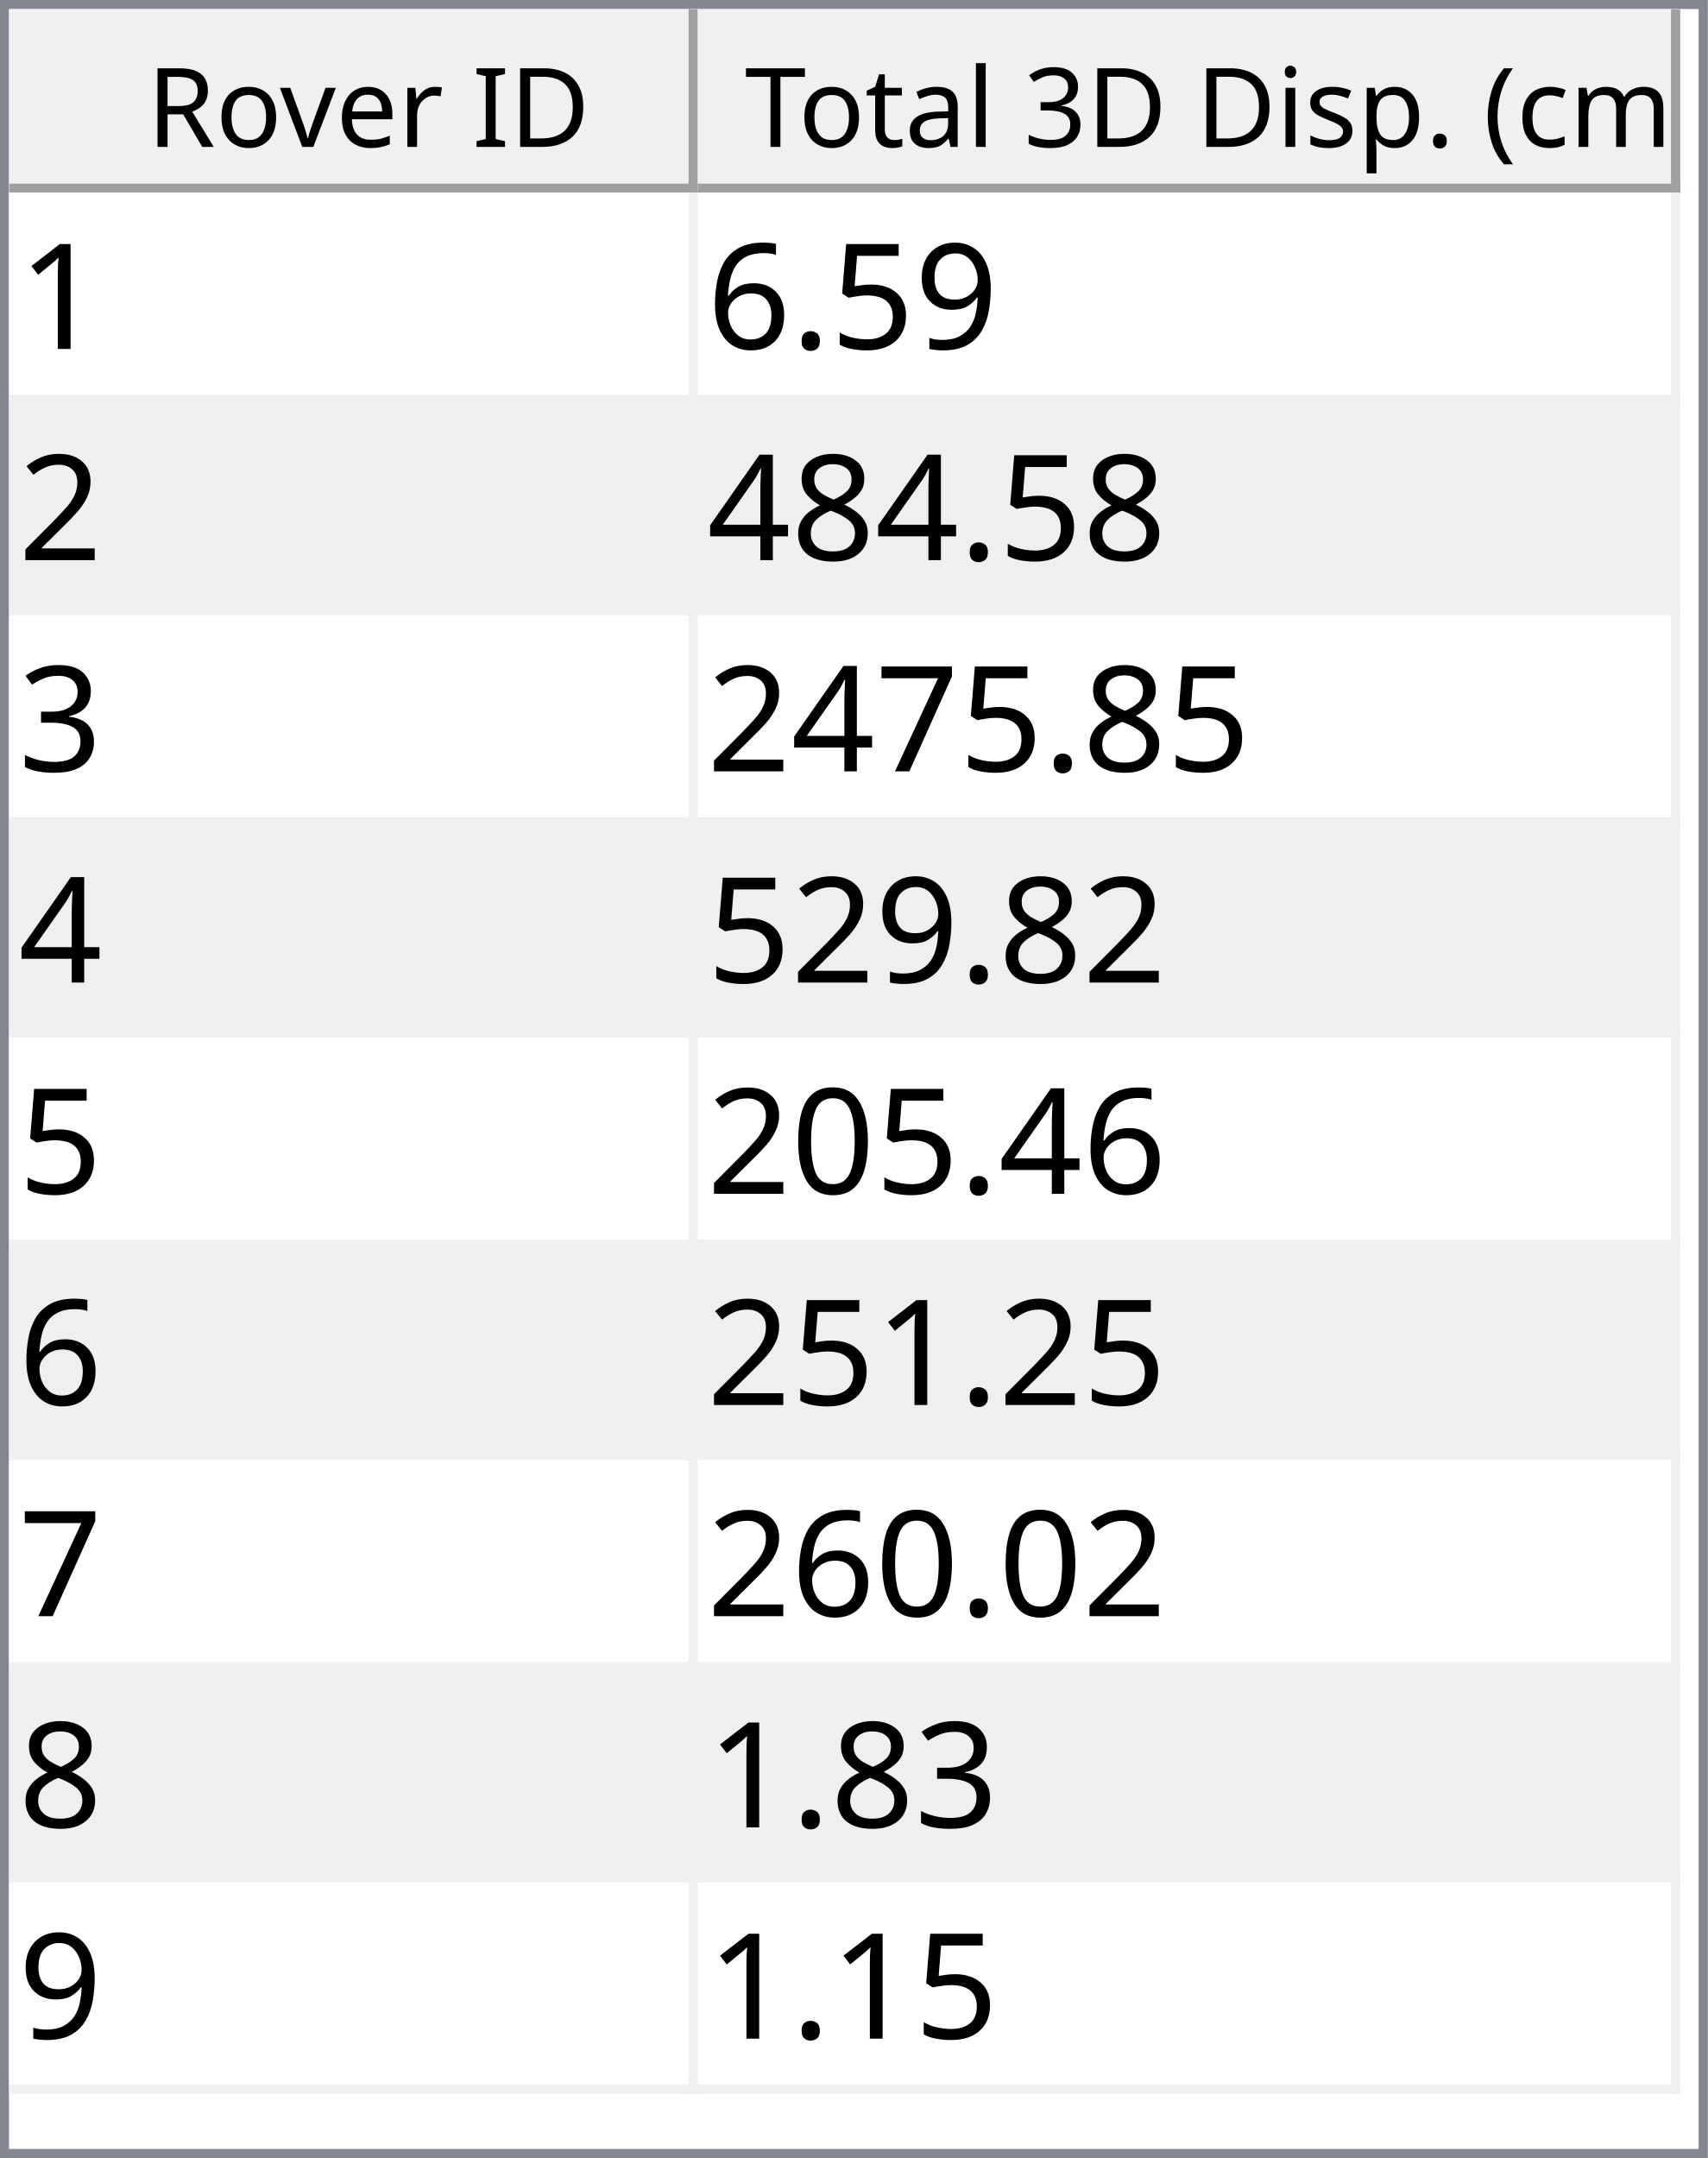
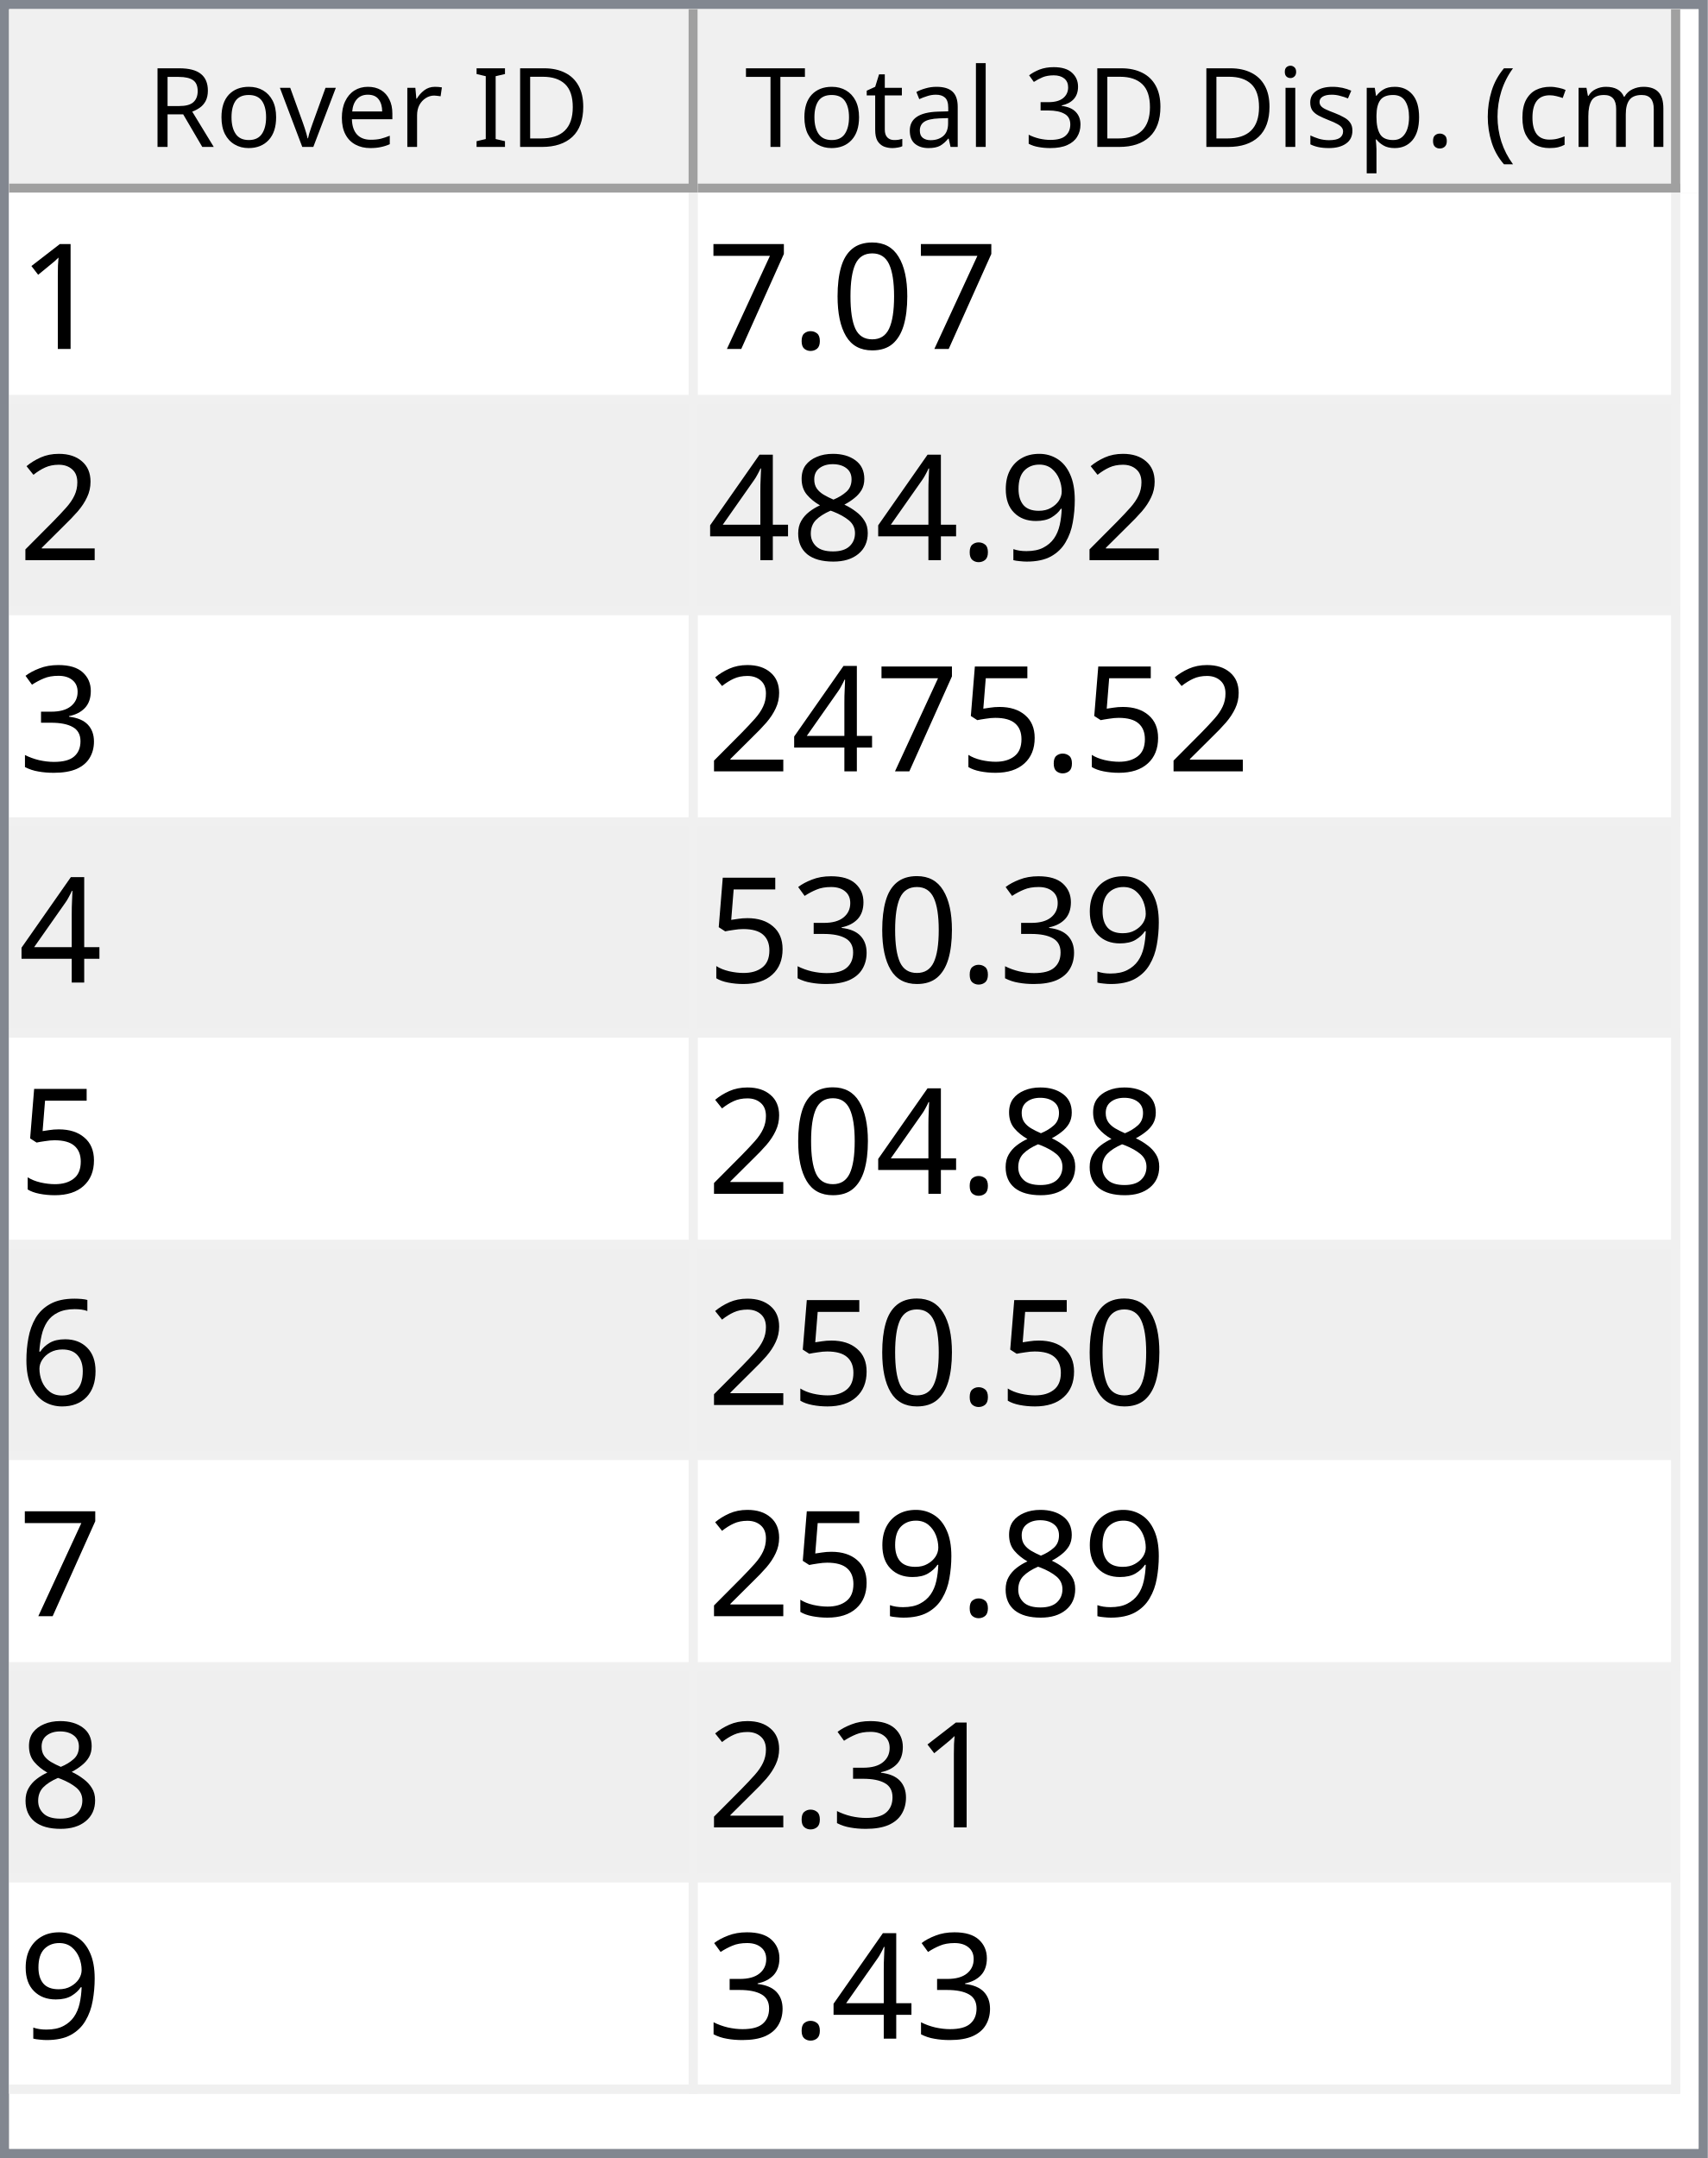
<svg xmlns="http://www.w3.org/2000/svg" style="fill-opacity:1; color-rendering:auto; color-interpolation:auto; text-rendering:auto; stroke:black; stroke-linecap:square; stroke-miterlimit:10; shape-rendering:auto; stroke-opacity:1; fill:black; stroke-dasharray:none; font-weight:normal; stroke-width:1; font-family:'Dialog'; font-style:normal; stroke-linejoin:miter; font-size:12px; stroke-dashoffset:0; image-rendering:auto;" width="186" height="235">
  <defs id="genericDefs" />
  <g>
    <defs id="defs1">
      <clipPath clipPathUnits="userSpaceOnUse" id="clipPath1">
        <path d="M0 0 L186 0 L186 235 L0 235 L0 0 Z" />
      </clipPath>
      <clipPath clipPathUnits="userSpaceOnUse" id="clipPath2">
        <path d="M0 0 L0 235 L186 235 L186 0 Z" />
      </clipPath>
      <clipPath clipPathUnits="userSpaceOnUse" id="clipPath3">
        <path d="M0 0 L0 20 L184 20 L184 0 Z" />
      </clipPath>
      <clipPath clipPathUnits="userSpaceOnUse" id="clipPath4">
        <path d="M0 0 L0 20 L75 20 L75 0 Z" />
      </clipPath>
      <clipPath clipPathUnits="userSpaceOnUse" id="clipPath5">
        <path d="M1 1 L1 19 L74 19 L74 1 Z" />
      </clipPath>
      <clipPath clipPathUnits="userSpaceOnUse" id="clipPath6">
        <path d="M0 0 L0 18 L73 18 L73 0 Z" />
      </clipPath>
      <clipPath clipPathUnits="userSpaceOnUse" id="clipPath7">
        <path d="M-0.5 -0.5 L-0.5 19.5 L74.5 19.5 L74.5 -0.5 Z" />
      </clipPath>
      <clipPath clipPathUnits="userSpaceOnUse" id="clipPath8">
        <path d="M0 0 L0 20 L107 20 L107 0 Z" />
      </clipPath>
      <clipPath clipPathUnits="userSpaceOnUse" id="clipPath9">
        <path d="M1 1 L1 19 L106 19 L106 1 Z" />
      </clipPath>
      <clipPath clipPathUnits="userSpaceOnUse" id="clipPath10">
        <path d="M0 0 L0 18 L105 18 L105 0 Z" />
      </clipPath>
      <clipPath clipPathUnits="userSpaceOnUse" id="clipPath11">
        <path d="M-0.5 -0.5 L-0.5 19.5 L106.5 19.5 L106.5 -0.5 Z" />
      </clipPath>
      <clipPath clipPathUnits="userSpaceOnUse" id="clipPath12">
        <path d="M0 0 L0 213 L184 213 L184 0 Z" />
      </clipPath>
      <clipPath clipPathUnits="userSpaceOnUse" id="clipPath13">
        <path d="M0 0 L0 207 L182 207 L182 0 Z" />
      </clipPath>
      <clipPath clipPathUnits="userSpaceOnUse" id="clipPath14">
        <path d="M-0.5 -0.5 L-0.5 206.5 L181.5 206.5 L181.5 -0.5 Z" />
      </clipPath>
      <clipPath clipPathUnits="userSpaceOnUse" id="clipPath15">
        <path d="M0 0 L0 22 L74 22 L74 0 Z" />
      </clipPath>
      <clipPath clipPathUnits="userSpaceOnUse" id="clipPath16">
        <path d="M0 0 L0 22 L106 22 L106 0 Z" />
      </clipPath>
      <font horiz-adv-x="64.551" id="font1">
        <font-face ascent="107.91" descent="25.098" units-per-em="100" style="font-style:normal; font-family:Segoe UI; font-weight:normal;" />
        <missing-glyph horiz-adv-x="64.551" d="M8.109 0 L8.109 68.266 L56.453 68.266 L56.453 0 L8.109 0 ZM15.328 7.234 L49.219 7.234 L49.219 61.031 L15.328 61.031 L15.328 7.234 Z" />
        <glyph unicode="D" horiz-adv-x="70.117" d="M9.188 0 L9.188 70.016 L28.516 70.016 Q65.531 70.016 65.531 35.891 Q65.531 19.672 55.25 9.836 Q44.969 0 27.734 0 L9.188 0 ZM17.391 62.594 L17.391 7.422 L27.828 7.422 Q41.609 7.422 49.273 14.797 Q56.938 22.172 56.938 35.688 Q56.938 62.594 28.328 62.594 L17.391 62.594 Z" />
        <glyph unicode="I" horiz-adv-x="26.611" d="M17.391 0 L9.188 0 L9.188 70.016 L17.391 70.016 L17.391 0 Z" />
        <glyph unicode=" " horiz-adv-x="27.393" d="" />
        <glyph unicode="r" horiz-adv-x="34.766" d="M34.188 41.891 Q32.078 43.5 28.125 43.5 Q23 43.5 19.555 38.672 Q16.109 33.844 16.109 25.484 L16.109 0 L8.109 0 L8.109 50 L16.109 50 L16.109 39.703 L16.312 39.703 Q18.016 44.969 21.531 47.922 Q25.047 50.875 29.391 50.875 Q32.516 50.875 34.188 50.203 L34.188 41.891 Z" />
        <glyph unicode="e" horiz-adv-x="52.295" d="M48.297 23 L12.984 23 Q13.188 14.656 17.484 10.109 Q21.781 5.562 29.297 5.562 Q37.75 5.562 44.828 11.141 L44.828 3.609 Q38.234 -1.172 27.391 -1.172 Q16.797 -1.172 10.742 5.641 Q4.688 12.453 4.688 24.812 Q4.688 36.469 11.305 43.82 Q17.922 51.172 27.734 51.172 Q37.547 51.172 42.922 44.828 Q48.297 38.484 48.297 27.203 L48.297 23 ZM40.094 29.781 Q40.047 36.719 36.75 40.578 Q33.453 44.438 27.594 44.438 Q21.922 44.438 17.969 40.383 Q14.016 36.328 13.094 29.781 L40.094 29.781 Z" />
        <glyph unicode="v" horiz-adv-x="47.9" d="M47.406 50 L27.484 0 L19.625 0 L0.688 50 L9.469 50 L22.172 13.672 Q23.578 9.672 23.922 6.688 L24.125 6.688 Q24.609 10.453 25.688 13.484 L38.969 50 L47.406 50 Z" />
        <glyph unicode="o" horiz-adv-x="58.594" d="M29 -1.172 Q17.922 -1.172 11.305 5.836 Q4.688 12.844 4.688 24.422 Q4.688 37.016 11.57 44.094 Q18.453 51.172 30.172 51.172 Q41.359 51.172 47.633 44.289 Q53.906 37.406 53.906 25.203 Q53.906 13.234 47.141 6.031 Q40.375 -1.172 29 -1.172 ZM29.594 44.438 Q21.875 44.438 17.383 39.188 Q12.891 33.938 12.891 24.703 Q12.891 15.828 17.43 10.695 Q21.969 5.562 29.594 5.562 Q37.359 5.562 41.531 10.594 Q45.703 15.625 45.703 24.906 Q45.703 34.281 41.531 39.359 Q37.359 44.438 29.594 44.438 Z" />
        <glyph unicode="R" horiz-adv-x="59.814" d="M59.375 0 L49.609 0 L37.891 19.625 Q36.281 22.359 34.766 24.289 Q33.25 26.219 31.664 27.438 Q30.078 28.656 28.25 29.219 Q26.422 29.781 24.125 29.781 L17.391 29.781 L17.391 0 L9.188 0 L9.188 70.016 L30.078 70.016 Q34.672 70.016 38.555 68.867 Q42.438 67.719 45.289 65.375 Q48.141 63.031 49.758 59.547 Q51.375 56.062 51.375 51.375 Q51.375 47.703 50.273 44.656 Q49.172 41.609 47.148 39.211 Q45.125 36.812 42.266 35.133 Q39.406 33.453 35.844 32.516 L35.844 32.328 Q37.594 31.547 38.891 30.547 Q40.188 29.547 41.359 28.18 Q42.531 26.812 43.68 25.078 Q44.828 23.344 46.234 21.047 L59.375 0 ZM17.391 62.594 L17.391 37.203 L28.516 37.203 Q31.594 37.203 34.203 38.133 Q36.812 39.062 38.719 40.797 Q40.625 42.531 41.703 45.047 Q42.781 47.562 42.781 50.688 Q42.781 56.297 39.141 59.445 Q35.5 62.594 28.609 62.594 L17.391 62.594 Z" />
        <glyph unicode=")" horiz-adv-x="30.176" d="M8.297 -15.922 L1.172 -15.922 Q16.406 2.344 16.406 26.812 Q16.406 51.469 1.078 70.016 L8.297 70.016 Q23.531 52.156 23.531 26.703 Q23.531 1.375 8.297 -15.922 Z" />
        <glyph unicode="m" horiz-adv-x="86.133" d="M79.109 0 L71.094 0 L71.094 28.719 Q71.094 37.016 68.531 40.727 Q65.969 44.438 59.906 44.438 Q54.781 44.438 51.195 39.75 Q47.609 35.062 47.609 28.516 L47.609 0 L39.594 0 L39.594 29.688 Q39.594 44.438 28.219 44.438 Q22.953 44.438 19.531 40.016 Q16.109 35.594 16.109 28.516 L16.109 0 L8.109 0 L8.109 50 L16.109 50 L16.109 42.094 L16.312 42.094 Q21.625 51.172 31.844 51.172 Q36.969 51.172 40.773 48.312 Q44.578 45.453 46 40.828 Q51.562 51.172 62.594 51.172 Q79.109 51.172 79.109 30.812 L79.109 0 Z" />
        <glyph unicode="c" horiz-adv-x="46.191" d="M42.188 2.297 Q36.422 -1.172 28.516 -1.172 Q17.828 -1.172 11.258 5.789 Q4.688 12.75 4.688 23.828 Q4.688 36.188 11.766 43.68 Q18.844 51.172 30.672 51.172 Q37.25 51.172 42.281 48.734 L42.281 40.531 Q36.719 44.438 30.375 44.438 Q22.703 44.438 17.797 38.945 Q12.891 33.453 12.891 24.516 Q12.891 15.719 17.508 10.641 Q22.125 5.562 29.891 5.562 Q36.422 5.562 42.188 9.906 L42.188 2.297 Z" />
        <glyph unicode="(" horiz-adv-x="30.176" d="M29.109 -15.922 L21.969 -15.922 Q6.844 1.375 6.844 26.703 Q6.844 52.156 21.969 70.016 L29.203 70.016 Q13.875 51.469 13.875 26.812 Q13.875 2.344 29.109 -15.922 Z" />
        <glyph unicode="." horiz-adv-x="21.68" d="M10.891 -1.078 Q8.641 -1.078 7.055 0.539 Q5.469 2.156 5.469 4.391 Q5.469 6.641 7.055 8.273 Q8.641 9.906 10.891 9.906 Q13.188 9.906 14.797 8.273 Q16.406 6.641 16.406 4.391 Q16.406 2.156 14.797 0.539 Q13.188 -1.078 10.891 -1.078 Z" />
        <glyph unicode="p" horiz-adv-x="58.789" d="M16.312 7.234 L16.109 7.234 L16.109 -23 L8.109 -23 L8.109 50 L16.109 50 L16.109 41.219 L16.312 41.219 Q22.219 51.172 33.594 51.172 Q43.266 51.172 48.688 44.461 Q54.109 37.75 54.109 26.469 Q54.109 13.922 48 6.375 Q41.891 -1.172 31.297 -1.172 Q21.578 -1.172 16.312 7.234 ZM16.109 27.391 L16.109 20.406 Q16.109 14.203 20.141 9.883 Q24.172 5.562 30.375 5.562 Q37.641 5.562 41.773 11.133 Q45.906 16.703 45.906 26.609 Q45.906 34.969 42.047 39.703 Q38.188 44.438 31.594 44.438 Q24.609 44.438 20.359 39.578 Q16.109 34.719 16.109 27.391 Z" />
        <glyph unicode="s" horiz-adv-x="42.432" d="M5.078 1.812 L5.078 10.406 Q11.625 5.562 19.484 5.562 Q30.031 5.562 30.031 12.594 Q30.031 14.594 29.125 15.992 Q28.219 17.391 26.68 18.461 Q25.141 19.531 23.07 20.383 Q21 21.234 18.609 22.172 Q15.281 23.484 12.766 24.828 Q10.25 26.172 8.57 27.859 Q6.891 29.547 6.031 31.695 Q5.172 33.844 5.172 36.719 Q5.172 40.234 6.789 42.945 Q8.406 45.656 11.086 47.484 Q13.766 49.312 17.211 50.242 Q20.656 51.172 24.312 51.172 Q30.812 51.172 35.938 48.922 L35.938 40.828 Q30.422 44.438 23.25 44.438 Q21 44.438 19.195 43.922 Q17.391 43.406 16.094 42.477 Q14.797 41.547 14.086 40.258 Q13.375 38.969 13.375 37.406 Q13.375 35.453 14.086 34.133 Q14.797 32.812 16.164 31.789 Q17.531 30.766 19.484 29.938 Q21.438 29.109 23.922 28.125 Q27.25 26.859 29.883 25.516 Q32.516 24.172 34.375 22.484 Q36.234 20.797 37.234 18.602 Q38.234 16.406 38.234 13.375 Q38.234 9.672 36.602 6.938 Q34.969 4.203 32.234 2.398 Q29.5 0.594 25.93 -0.289 Q22.359 -1.172 18.453 -1.172 Q10.75 -1.172 5.078 1.812 Z" />
        <glyph unicode="i" horiz-adv-x="24.219" d="M12.203 62.703 Q10.062 62.703 8.547 64.164 Q7.031 65.625 7.031 67.875 Q7.031 70.125 8.547 71.609 Q10.062 73.094 12.203 73.094 Q14.406 73.094 15.945 71.609 Q17.484 70.125 17.484 67.875 Q17.484 65.719 15.945 64.211 Q14.406 62.703 12.203 62.703 ZM16.109 0 L8.109 0 L8.109 50 L16.109 50 L16.109 0 Z" />
        <glyph unicode="3" horiz-adv-x="53.906" d="M46.531 19.828 Q46.531 15.094 44.75 11.211 Q42.969 7.328 39.719 4.57 Q36.469 1.812 31.93 0.297 Q27.391 -1.219 21.922 -1.219 Q11.922 -1.219 6 2.594 L6 11.188 Q13.094 5.609 22.219 5.609 Q25.875 5.609 28.828 6.539 Q31.781 7.469 33.906 9.227 Q36.031 10.984 37.18 13.477 Q38.328 15.969 38.328 19.094 Q38.328 32.812 18.797 32.812 L12.984 32.812 L12.984 39.594 L18.5 39.594 Q35.797 39.594 35.797 52.484 Q35.797 64.406 22.609 64.406 Q15.188 64.406 8.688 59.422 L8.688 67.188 Q15.375 71.188 24.609 71.188 Q29 71.188 32.57 69.969 Q36.141 68.75 38.68 66.555 Q41.219 64.359 42.609 61.281 Q44 58.203 44 54.5 Q44 40.672 30.031 36.719 L30.031 36.531 Q33.594 36.141 36.625 34.797 Q39.656 33.453 41.852 31.305 Q44.047 29.156 45.289 26.25 Q46.531 23.344 46.531 19.828 Z" />
        <glyph unicode="l" horiz-adv-x="24.219" d="M16.109 0 L8.109 0 L8.109 74.031 L16.109 74.031 L16.109 0 Z" />
        <glyph unicode="a" horiz-adv-x="50.879" d="M43.891 0 L35.891 0 L35.891 7.812 L35.688 7.812 Q30.469 -1.172 20.312 -1.172 Q12.844 -1.172 8.617 2.781 Q4.391 6.734 4.391 13.281 Q4.391 27.297 20.906 29.594 L35.891 31.688 Q35.891 44.438 25.594 44.438 Q16.547 44.438 9.281 38.281 L9.281 46.484 Q16.656 51.172 26.266 51.172 Q43.891 51.172 43.891 32.516 L43.891 0 ZM35.891 25.297 L23.828 23.641 Q18.266 22.859 15.43 20.875 Q12.594 18.891 12.594 13.875 Q12.594 10.203 15.211 7.883 Q17.828 5.562 22.172 5.562 Q28.125 5.562 32.008 9.742 Q35.891 13.922 35.891 20.312 L35.891 25.297 Z" />
        <glyph unicode="t" horiz-adv-x="33.887" d="M31.297 0.484 Q28.469 -1.078 23.828 -1.078 Q10.688 -1.078 10.688 13.578 L10.688 43.172 L2.094 43.172 L2.094 50 L10.688 50 L10.688 62.203 L18.703 64.797 L18.703 50 L31.297 50 L31.297 43.172 L18.703 43.172 L18.703 14.984 Q18.703 9.969 20.414 7.82 Q22.125 5.672 26.078 5.672 Q29.109 5.672 31.297 7.328 L31.297 0.484 Z" />
        <glyph unicode="T" horiz-adv-x="52.393" d="M50.594 62.594 L30.375 62.594 L30.375 0 L22.172 0 L22.172 62.594 L2 62.594 L2 70.016 L50.594 70.016 L50.594 62.594 Z" />
      </font>
      <font horiz-adv-x="75.0" id="font2">
        <font-face ascent="100.537" descent="21.973" units-per-em="100" style="font-style:normal; font-family:sans-serif; font-weight:normal;" />
        <missing-glyph horiz-adv-x="75.0" d="M12.5 0 L12.5 62.5 L62.5 62.5 L62.5 0 L12.5 0 ZM14.062 1.562 L60.938 1.562 L60.938 60.938 L14.062 60.938 L14.062 1.562 Z" />
        <glyph unicode="1" horiz-adv-x="55.615" d="M37.25 0 L28.469 0 L28.469 56 Q25.297 52.984 20.141 49.953 Q14.984 46.922 10.891 45.406 L10.891 53.906 Q18.266 57.375 23.781 62.305 Q29.297 67.234 31.594 71.875 L37.25 71.875 L37.25 0 Z" />
+         <glyph unicode="0" horiz-adv-x="55.615" d="M4.156 35.297 Q4.156 48 6.766 55.742 Q9.375 63.484 14.523 67.68 Q19.672 71.875 27.484 71.875 Q33.25 71.875 37.594 69.555 Q41.938 67.234 44.773 62.867 Q47.609 58.5 49.219 52.227 Q50.828 45.953 50.828 35.297 Q50.828 22.703 48.242 14.969 Q45.656 7.234 40.508 3.008 Q35.359 -1.219 27.484 -1.219 Q17.141 -1.219 11.234 6.203 Q4.156 15.141 4.156 35.297 ZM13.188 35.297 Q13.188 17.672 17.312 11.836 Q21.438 6 27.484 6 Q33.547 6 37.672 11.859 Q41.797 17.719 41.797 35.297 Q41.797 52.984 37.672 58.789 Q33.547 64.594 27.391 64.594 Q21.344 64.594 17.719 59.469 Q13.188 52.938 13.188 35.297 Z" />
+         <glyph unicode="." horiz-adv-x="27.783" d="M9.078 0 L9.078 10.016 L19.094 10.016 L19.094 0 L9.078 0 Z" />
+         <glyph unicode="7" horiz-adv-x="55.615" d="M4.734 62.203 L4.734 70.656 L51.078 70.656 L51.078 63.812 Q44.234 56.547 37.523 44.484 Q30.812 32.422 27.156 19.672 Q24.516 10.688 23.781 0 L14.75 0 Q14.891 8.453 18.062 20.414 Q21.234 32.375 27.172 43.484 Q33.109 54.594 39.797 62.203 L4.734 62.203 Z" />
+         <glyph unicode="2" horiz-adv-x="55.615" d="M50.344 8.453 L50.344 0 L3.031 0 Q2.938 3.172 4.047 6.109 Q5.859 10.938 9.836 15.625 Q13.812 20.312 21.344 26.469 Q33.016 36.031 37.117 41.625 Q41.219 47.219 41.219 52.203 Q41.219 57.422 37.477 61.008 Q33.734 64.594 27.734 64.594 Q21.391 64.594 17.578 60.789 Q13.766 56.984 13.719 50.25 L4.688 51.172 Q5.609 61.281 11.664 66.578 Q17.719 71.875 27.938 71.875 Q38.234 71.875 44.242 66.164 Q50.25 60.453 50.25 52 Q50.25 47.703 48.492 43.555 Q46.734 39.406 42.656 34.812 Q38.578 30.219 29.109 22.219 Q21.188 15.578 18.945 13.211 Q16.703 10.844 15.234 8.453 L50.344 8.453 Z" />
        <glyph unicode="9" horiz-adv-x="55.615" d="M5.469 16.547 L13.922 17.328 Q14.984 11.375 18.016 8.688 Q21.047 6 25.781 6 Q29.828 6 32.883 7.859 Q35.938 9.719 37.891 12.82 Q39.844 15.922 41.164 21.195 Q42.484 26.469 42.484 31.938 Q42.484 32.516 42.438 33.688 Q39.797 29.5 35.234 26.883 Q30.672 24.266 25.344 24.266 Q16.453 24.266 10.305 30.711 Q4.156 37.156 4.156 47.703 Q4.156 58.594 10.578 65.234 Q17 71.875 26.656 71.875 Q33.641 71.875 39.43 68.117 Q45.219 64.359 48.219 57.398 Q51.219 50.438 51.219 37.25 Q51.219 23.531 48.242 15.406 Q45.266 7.281 39.383 3.031 Q33.5 -1.219 25.594 -1.219 Q17.188 -1.219 11.867 3.445 Q6.547 8.109 5.469 16.547 ZM41.453 48.141 Q41.453 55.719 37.43 60.156 Q33.406 64.594 27.734 64.594 Q21.875 64.594 17.531 59.812 Q13.188 55.031 13.188 47.406 Q13.188 40.578 17.312 36.305 Q21.438 32.031 27.484 32.031 Q33.594 32.031 37.523 36.305 Q41.453 40.578 41.453 48.141 Z" />
-         <glyph unicode="5" horiz-adv-x="55.615" d="M4.156 18.75 L13.375 19.531 Q14.406 12.797 18.141 9.398 Q21.875 6 27.156 6 Q33.5 6 37.891 10.789 Q42.281 15.578 42.281 23.484 Q42.281 31 38.062 35.352 Q33.844 39.703 27 39.703 Q22.75 39.703 19.336 37.773 Q15.922 35.844 13.969 32.766 L5.719 33.844 L12.641 70.609 L48.25 70.609 L48.25 62.203 L19.672 62.203 L15.828 42.969 Q22.266 47.469 29.344 47.469 Q38.719 47.469 45.164 40.969 Q51.609 34.469 51.609 24.266 Q51.609 14.547 45.953 7.469 Q39.062 -1.219 27.156 -1.219 Q17.391 -1.219 11.211 4.25 Q5.031 9.719 4.156 18.75 Z" />
-         <glyph unicode="." horiz-adv-x="27.783" d="M9.078 0 L9.078 10.016 L19.094 10.016 L19.094 0 L9.078 0 Z" />
-         <glyph unicode="6" horiz-adv-x="55.615" d="M49.75 54.047 L41.016 53.375 Q39.844 58.547 37.703 60.891 Q34.125 64.656 28.906 64.656 Q24.703 64.656 21.531 62.312 Q17.391 59.281 14.992 53.469 Q12.594 47.656 12.5 36.922 Q15.672 41.75 20.266 44.094 Q24.859 46.438 29.891 46.438 Q38.672 46.438 44.852 39.969 Q51.031 33.5 51.031 23.25 Q51.031 16.5 48.125 10.719 Q45.219 4.938 40.141 1.859 Q35.062 -1.219 28.609 -1.219 Q17.625 -1.219 10.695 6.859 Q3.766 14.938 3.766 33.5 Q3.766 54.25 11.422 63.672 Q18.109 71.875 29.438 71.875 Q37.891 71.875 43.289 67.141 Q48.688 62.406 49.75 54.047 ZM13.875 23.188 Q13.875 18.656 15.797 14.508 Q17.719 10.359 21.188 8.18 Q24.656 6 28.469 6 Q34.031 6 38.039 10.492 Q42.047 14.984 42.047 22.703 Q42.047 30.125 38.086 34.398 Q34.125 38.672 28.125 38.672 Q22.172 38.672 18.023 34.398 Q13.875 30.125 13.875 23.188 Z" />
-         <glyph unicode="2" horiz-adv-x="55.615" d="M50.344 8.453 L50.344 0 L3.031 0 Q2.938 3.172 4.047 6.109 Q5.859 10.938 9.836 15.625 Q13.812 20.312 21.344 26.469 Q33.016 36.031 37.117 41.625 Q41.219 47.219 41.219 52.203 Q41.219 57.422 37.477 61.008 Q33.734 64.594 27.734 64.594 Q21.391 64.594 17.578 60.789 Q13.766 56.984 13.719 50.25 L4.688 51.172 Q5.609 61.281 11.664 66.578 Q17.719 71.875 27.938 71.875 Q38.234 71.875 44.242 66.164 Q50.25 60.453 50.25 52 Q50.25 47.703 48.492 43.555 Q46.734 39.406 42.656 34.812 Q38.578 30.219 29.109 22.219 Q21.188 15.578 18.945 13.211 Q16.703 10.844 15.234 8.453 L50.344 8.453 Z" />
        <glyph unicode="8" horiz-adv-x="55.615" d="M17.672 38.812 Q12.203 40.828 9.57 44.539 Q6.938 48.25 6.938 53.422 Q6.938 61.234 12.555 66.555 Q18.172 71.875 27.484 71.875 Q36.859 71.875 42.578 66.43 Q48.297 60.984 48.297 53.172 Q48.297 48.188 45.68 44.508 Q43.062 40.828 37.75 38.812 Q44.344 36.672 47.781 31.883 Q51.219 27.094 51.219 20.453 Q51.219 11.281 44.727 5.031 Q38.234 -1.219 27.641 -1.219 Q17.047 -1.219 10.547 5.055 Q4.047 11.328 4.047 20.703 Q4.047 27.688 7.594 32.398 Q11.141 37.109 17.672 38.812 ZM15.922 53.719 Q15.922 48.641 19.195 45.414 Q22.469 42.188 27.688 42.188 Q32.766 42.188 36.016 45.383 Q39.266 48.578 39.266 53.219 Q39.266 58.062 35.914 61.359 Q32.562 64.656 27.594 64.656 Q22.562 64.656 19.242 61.43 Q15.922 58.203 15.922 53.719 ZM13.094 20.656 Q13.094 16.891 14.875 13.375 Q16.656 9.859 20.172 7.93 Q23.688 6 27.734 6 Q34.031 6 38.133 10.055 Q42.234 14.109 42.234 20.359 Q42.234 26.703 38.016 30.859 Q33.797 35.016 27.438 35.016 Q21.234 35.016 17.164 30.914 Q13.094 26.812 13.094 20.656 Z" />
        <glyph unicode="4" horiz-adv-x="55.615" d="M32.328 0 L32.328 17.141 L1.266 17.141 L1.266 25.203 L33.938 71.578 L41.109 71.578 L41.109 25.203 L50.781 25.203 L50.781 17.141 L41.109 17.141 L41.109 0 L32.328 0 ZM32.328 25.203 L32.328 57.469 L9.906 25.203 L32.328 25.203 Z" />
        <glyph unicode="3" horiz-adv-x="55.615" d="M4.203 18.891 L12.984 20.062 Q14.5 12.594 18.141 9.297 Q21.781 6 27 6 Q33.203 6 37.477 10.297 Q41.75 14.594 41.75 20.953 Q41.75 27 37.797 30.93 Q33.844 34.859 27.734 34.859 Q25.25 34.859 21.531 33.891 L22.516 41.609 Q23.391 41.5 23.922 41.5 Q29.547 41.5 34.039 44.43 Q38.531 47.359 38.531 53.469 Q38.531 58.297 35.258 61.477 Q31.984 64.656 26.812 64.656 Q21.688 64.656 18.266 61.43 Q14.844 58.203 13.875 51.766 L5.078 53.328 Q6.688 62.156 12.398 67.016 Q18.109 71.875 26.609 71.875 Q32.469 71.875 37.398 69.359 Q42.328 66.844 44.945 62.5 Q47.562 58.156 47.562 53.266 Q47.562 48.641 45.07 44.828 Q42.578 41.016 37.703 38.766 Q44.047 37.312 47.562 32.695 Q51.078 28.078 51.078 21.141 Q51.078 11.766 44.242 5.25 Q37.406 -1.266 26.953 -1.266 Q17.531 -1.266 11.305 4.352 Q5.078 9.969 4.203 18.891 Z" />
-         <glyph unicode="7" horiz-adv-x="55.615" d="M4.734 62.203 L4.734 70.656 L51.078 70.656 L51.078 63.812 Q44.234 56.547 37.523 44.484 Q30.812 32.422 27.156 19.672 Q24.516 10.688 23.781 0 L14.75 0 Q14.891 8.453 18.062 20.414 Q21.234 32.375 27.172 43.484 Q33.109 54.594 39.797 62.203 L4.734 62.203 Z" />
-         <glyph unicode="0" horiz-adv-x="55.615" d="M4.156 35.297 Q4.156 48 6.766 55.742 Q9.375 63.484 14.523 67.68 Q19.672 71.875 27.484 71.875 Q33.25 71.875 37.594 69.555 Q41.938 67.234 44.773 62.867 Q47.609 58.5 49.219 52.227 Q50.828 45.953 50.828 35.297 Q50.828 22.703 48.242 14.969 Q45.656 7.234 40.508 3.008 Q35.359 -1.219 27.484 -1.219 Q17.141 -1.219 11.234 6.203 Q4.156 15.141 4.156 35.297 ZM13.188 35.297 Q13.188 17.672 17.312 11.836 Q21.438 6 27.484 6 Q33.547 6 37.672 11.859 Q41.797 17.719 41.797 35.297 Q41.797 52.984 37.672 58.789 Q33.547 64.594 27.391 64.594 Q21.344 64.594 17.719 59.469 Q13.188 52.938 13.188 35.297 Z" />
+         <glyph unicode="5" horiz-adv-x="55.615" d="M4.156 18.75 L13.375 19.531 Q14.406 12.797 18.141 9.398 Q21.875 6 27.156 6 Q33.5 6 37.891 10.789 Q42.281 15.578 42.281 23.484 Q42.281 31 38.062 35.352 Q33.844 39.703 27 39.703 Q22.75 39.703 19.336 37.773 Q15.922 35.844 13.969 32.766 L5.719 33.844 L12.641 70.609 L48.25 70.609 L48.25 62.203 L19.672 62.203 L15.828 42.969 Q22.266 47.469 29.344 47.469 Q38.719 47.469 45.164 40.969 Q51.609 34.469 51.609 24.266 Q51.609 14.547 45.953 7.469 Q39.062 -1.219 27.156 -1.219 Q17.391 -1.219 11.211 4.25 Q5.031 9.719 4.156 18.75 Z" />
+         <glyph unicode="6" horiz-adv-x="55.615" d="M49.75 54.047 L41.016 53.375 Q39.844 58.547 37.703 60.891 Q34.125 64.656 28.906 64.656 Q24.703 64.656 21.531 62.312 Q17.391 59.281 14.992 53.469 Q12.594 47.656 12.5 36.922 Q15.672 41.75 20.266 44.094 Q24.859 46.438 29.891 46.438 Q38.672 46.438 44.852 39.969 Q51.031 33.5 51.031 23.25 Q51.031 16.5 48.125 10.719 Q45.219 4.938 40.141 1.859 Q35.062 -1.219 28.609 -1.219 Q17.625 -1.219 10.695 6.859 Q3.766 14.938 3.766 33.5 Q3.766 54.25 11.422 63.672 Q18.109 71.875 29.438 71.875 Q37.891 71.875 43.289 67.141 Q48.688 62.406 49.75 54.047 ZM13.875 23.188 Q13.875 18.656 15.797 14.508 Q17.719 10.359 21.188 8.18 Q24.656 6 28.469 6 Q34.031 6 38.039 10.492 Q42.047 14.984 42.047 22.703 Q42.047 30.125 38.086 34.398 Q34.125 38.672 28.125 38.672 Q22.172 38.672 18.023 34.398 Q13.875 30.125 13.875 23.188 Z" />
      </font>
    </defs>
    <g style="fill:white; stroke:white;">
      <rect x="0" y="0" width="186" style="clip-path:url(#clipPath1); stroke:none;" height="235" />
    </g>
    <g style="fill:white; text-rendering:optimizeSpeed; color-rendering:optimizeSpeed; image-rendering:optimizeSpeed; shape-rendering:crispEdges; stroke:white; color-interpolation:sRGB;">
      <rect x="0" width="186" height="235" y="0" style="stroke:none;" />
      <path style="stroke:none;" d="M0 235 L186 235 L186 0 L0 0 Z" />
    </g>
    <g style="fill:rgb(240,240,240); font-family:'Segoe UI'; stroke:rgb(240,240,240);">
      <rect x="0" y="0" width="186" style="clip-path:url(#clipPath2); stroke:none;" height="235" />
    </g>
    <g style="fill:rgb(130,135,144); font-family:'Segoe UI'; stroke:rgb(130,135,144);">
      <path d="M0 0 L186 0 L186 235 L0 235 L0 0 ZM1 1 L185 1 L185 234 L1 234 L1 1 Z" style="fill-rule:evenodd; clip-path:url(#clipPath2); stroke:none;" />
    </g>
    <g style="fill:white; font-family:'Segoe UI'; stroke:white;" transform="translate(1,1)">
      <rect x="0" y="0" width="184" style="clip-path:url(#clipPath3); stroke:none;" height="20" />
    </g>
    <g style="fill:rgb(240,240,240); font-family:'Segoe UI'; stroke:rgb(240,240,240);" transform="translate(1,1)">
      <rect x="0" y="0" width="75" style="clip-path:url(#clipPath4); stroke:none;" height="20" />
    </g>
    <g style="font-family:'Segoe UI';" transform="translate(2,2)">
      <text x="14" xml:space="preserve" y="14" style="clip-path:url(#clipPath6); stroke:none;">Rover ID</text>
    </g>
    <g style="fill:rgb(160,160,160); font-family:'Segoe UI'; stroke:rgb(160,160,160); stroke-linejoin:bevel;" transform="translate(1.5,1.5)">
      <line x1="74" x2="74" y1="0" style="fill:none; clip-path:url(#clipPath7);" y2="19" />
    </g>
    <g style="fill:rgb(160,160,160); font-family:'Segoe UI'; stroke:rgb(160,160,160); stroke-linejoin:bevel;" transform="matrix(1,0,0,1,1,1) translate(0.5,0.5)">
      <line x1="0" x2="74" y1="19" style="fill:none; clip-path:url(#clipPath7);" y2="19" />
    </g>
    <g style="fill:rgb(240,240,240); font-family:'Segoe UI'; stroke:rgb(240,240,240);" transform="translate(76,1)">
      <rect x="0" y="0" width="107" style="clip-path:url(#clipPath8); stroke:none;" height="20" />
    </g>
    <g style="font-family:'Segoe UI';" transform="translate(77,2)">
      <text x="1" xml:space="preserve" y="14" style="clip-path:url(#clipPath10); stroke:none;"> Total 3D Disp. (cm)</text>
    </g>
    <g style="fill:rgb(160,160,160); font-family:'Segoe UI'; stroke:rgb(160,160,160); stroke-linejoin:bevel;" transform="translate(76.5,1.5)">
      <line x1="106" x2="106" y1="0" style="fill:none; clip-path:url(#clipPath11);" y2="19" />
    </g>
    <g style="fill:rgb(160,160,160); font-family:'Segoe UI'; stroke:rgb(160,160,160); stroke-linejoin:bevel;" transform="matrix(1,0,0,1,76,1) translate(0.5,0.5)">
      <line x1="0" x2="106" y1="19" style="fill:none; clip-path:url(#clipPath11);" y2="19" />
    </g>
    <g style="fill:white; font-family:'Segoe UI'; stroke:white;" transform="translate(1,21)">
      <rect x="0" y="0" width="184" style="clip-path:url(#clipPath12); stroke:none;" height="213" />
    </g>
    <g style="fill:rgb(240,240,240); font-size:16px; font-family:sans-serif; stroke:rgb(240,240,240);" transform="translate(1,21)">
      <rect x="0" y="0" width="182" style="clip-path:url(#clipPath13); stroke:none;" height="207" />
      <line transform="translate(0.5,0.5)" x1="0" x2="181" y1="22" style="clip-path:url(#clipPath14); fill:none; stroke-linejoin:bevel;" y2="22" />
    </g>
    <g transform="matrix(1,0,0,1,1,21) translate(0.5,0.5)" style="fill:rgb(240,240,240); font-size:16px; font-family:sans-serif; stroke:rgb(240,240,240); stroke-linejoin:bevel;">
      <line x1="0" x2="181" y1="45" style="fill:none; clip-path:url(#clipPath14);" y2="45" />
    </g>
    <g transform="matrix(1,0,0,1,1,21) translate(0.5,0.5)" style="fill:rgb(240,240,240); font-size:16px; font-family:sans-serif; stroke:rgb(240,240,240); stroke-linejoin:bevel;">
      <line x1="0" x2="181" y1="68" style="fill:none; clip-path:url(#clipPath14);" y2="68" />
    </g>
    <g transform="matrix(1,0,0,1,1,21) translate(0.5,0.5)" style="fill:rgb(240,240,240); font-size:16px; font-family:sans-serif; stroke:rgb(240,240,240); stroke-linejoin:bevel;">
      <line x1="0" x2="181" y1="91" style="fill:none; clip-path:url(#clipPath14);" y2="91" />
    </g>
    <g transform="matrix(1,0,0,1,1,21) translate(0.5,0.5)" style="fill:rgb(240,240,240); font-size:16px; font-family:sans-serif; stroke:rgb(240,240,240); stroke-linejoin:bevel;">
      <line x1="0" x2="181" y1="114" style="fill:none; clip-path:url(#clipPath14);" y2="114" />
    </g>
    <g transform="matrix(1,0,0,1,1,21) translate(0.5,0.5)" style="fill:rgb(240,240,240); font-size:16px; font-family:sans-serif; stroke:rgb(240,240,240); stroke-linejoin:bevel;">
      <line x1="0" x2="181" y1="137" style="fill:none; clip-path:url(#clipPath14);" y2="137" />
    </g>
    <g transform="matrix(1,0,0,1,1,21) translate(0.5,0.5)" style="fill:rgb(240,240,240); font-size:16px; font-family:sans-serif; stroke:rgb(240,240,240); stroke-linejoin:bevel;">
      <line x1="0" x2="181" y1="160" style="fill:none; clip-path:url(#clipPath14);" y2="160" />
    </g>
    <g transform="matrix(1,0,0,1,1,21) translate(0.5,0.5)" style="fill:rgb(240,240,240); font-size:16px; font-family:sans-serif; stroke:rgb(240,240,240); stroke-linejoin:bevel;">
      <line x1="0" x2="181" y1="183" style="fill:none; clip-path:url(#clipPath14);" y2="183" />
    </g>
    <g transform="matrix(1,0,0,1,1,21) translate(0.5,0.5)" style="fill:rgb(240,240,240); font-size:16px; font-family:sans-serif; stroke:rgb(240,240,240); stroke-linejoin:bevel;">
      <line x1="0" x2="181" y1="206" style="fill:none; clip-path:url(#clipPath14);" y2="206" />
    </g>
    <g transform="matrix(1,0,0,1,1,21) translate(0.5,0.5)" style="fill:rgb(240,240,240); font-size:16px; font-family:sans-serif; stroke:rgb(240,240,240); stroke-linejoin:bevel;">
      <line x1="74" x2="74" y1="0" style="fill:none; clip-path:url(#clipPath14);" y2="206" />
    </g>
    <g transform="matrix(1,0,0,1,1,21) translate(0.5,0.5)" style="fill:rgb(240,240,240); font-size:16px; font-family:sans-serif; stroke:rgb(240,240,240); stroke-linejoin:bevel;">
      <line x1="181" x2="181" y1="0" style="fill:none; clip-path:url(#clipPath14);" y2="206" />
    </g>
    <g style="fill:white; font-size:16px; font-family:sans-serif; stroke:white;" transform="matrix(1,0,0,1,1,21)">
      <rect x="0" y="0" width="74" style="clip-path:url(#clipPath15); stroke:none;" height="22" />
      <text x="1" y="17" style="fill:black; clip-path:url(#clipPath15); stroke:none;" xml:space="preserve">1</text>
    </g>
    <g style="fill:white; font-size:16px; font-family:sans-serif; stroke:white;" transform="matrix(1,0,0,1,1,21) translate(75,0)">
      <rect x="0" y="0" width="106" style="clip-path:url(#clipPath16); stroke:none;" height="22" />
-       <text x="1" y="17" style="fill:black; clip-path:url(#clipPath16); stroke:none;" xml:space="preserve">6.59</text>
+       <text x="1" y="17" style="fill:black; clip-path:url(#clipPath16); stroke:none;" xml:space="preserve">7.07</text>
    </g>
    <g style="fill:rgb(239,239,239); font-size:16px; font-family:sans-serif; stroke:rgb(239,239,239);" transform="matrix(1,0,0,1,1,21) translate(0,23)">
      <rect x="0" y="0" width="74" style="clip-path:url(#clipPath15); stroke:none;" height="22" />
      <text x="1" y="17" style="fill:black; clip-path:url(#clipPath15); stroke:none;" xml:space="preserve">2</text>
    </g>
    <g style="fill:rgb(239,239,239); font-size:16px; font-family:sans-serif; stroke:rgb(239,239,239);" transform="matrix(1,0,0,1,1,21) translate(75,23)">
      <rect x="0" y="0" width="106" style="clip-path:url(#clipPath16); stroke:none;" height="22" />
-       <text x="1" y="17" style="fill:black; clip-path:url(#clipPath16); stroke:none;" xml:space="preserve">484.58</text>
+       <text x="1" y="17" style="fill:black; clip-path:url(#clipPath16); stroke:none;" xml:space="preserve">484.92</text>
    </g>
    <g style="fill:white; font-size:16px; font-family:sans-serif; stroke:white;" transform="matrix(1,0,0,1,1,21) translate(0,46)">
      <rect x="0" y="0" width="74" style="clip-path:url(#clipPath15); stroke:none;" height="22" />
      <text x="1" y="17" style="fill:black; clip-path:url(#clipPath15); stroke:none;" xml:space="preserve">3</text>
    </g>
    <g style="fill:white; font-size:16px; font-family:sans-serif; stroke:white;" transform="matrix(1,0,0,1,1,21) translate(75,46)">
      <rect x="0" y="0" width="106" style="clip-path:url(#clipPath16); stroke:none;" height="22" />
-       <text x="1" y="17" style="fill:black; clip-path:url(#clipPath16); stroke:none;" xml:space="preserve">2475.85</text>
+       <text x="1" y="17" style="fill:black; clip-path:url(#clipPath16); stroke:none;" xml:space="preserve">2475.52</text>
    </g>
    <g style="fill:rgb(239,239,239); font-size:16px; font-family:sans-serif; stroke:rgb(239,239,239);" transform="matrix(1,0,0,1,1,21) translate(0,69)">
      <rect x="0" y="0" width="74" style="clip-path:url(#clipPath15); stroke:none;" height="22" />
      <text x="1" y="17" style="fill:black; clip-path:url(#clipPath15); stroke:none;" xml:space="preserve">4</text>
    </g>
    <g style="fill:rgb(239,239,239); font-size:16px; font-family:sans-serif; stroke:rgb(239,239,239);" transform="matrix(1,0,0,1,1,21) translate(75,69)">
      <rect x="0" y="0" width="106" style="clip-path:url(#clipPath16); stroke:none;" height="22" />
-       <text x="1" y="17" style="fill:black; clip-path:url(#clipPath16); stroke:none;" xml:space="preserve">529.82</text>
+       <text x="1" y="17" style="fill:black; clip-path:url(#clipPath16); stroke:none;" xml:space="preserve">530.39</text>
    </g>
    <g style="fill:white; font-size:16px; font-family:sans-serif; stroke:white;" transform="matrix(1,0,0,1,1,21) translate(0,92)">
      <rect x="0" y="0" width="74" style="clip-path:url(#clipPath15); stroke:none;" height="22" />
      <text x="1" y="17" style="fill:black; clip-path:url(#clipPath15); stroke:none;" xml:space="preserve">5</text>
    </g>
    <g style="fill:white; font-size:16px; font-family:sans-serif; stroke:white;" transform="matrix(1,0,0,1,1,21) translate(75,92)">
      <rect x="0" y="0" width="106" style="clip-path:url(#clipPath16); stroke:none;" height="22" />
-       <text x="1" y="17" style="fill:black; clip-path:url(#clipPath16); stroke:none;" xml:space="preserve">205.46</text>
+       <text x="1" y="17" style="fill:black; clip-path:url(#clipPath16); stroke:none;" xml:space="preserve">204.88</text>
    </g>
    <g style="fill:rgb(239,239,239); font-size:16px; font-family:sans-serif; stroke:rgb(239,239,239);" transform="matrix(1,0,0,1,1,21) translate(0,115)">
      <rect x="0" y="0" width="74" style="clip-path:url(#clipPath15); stroke:none;" height="22" />
      <text x="1" y="17" style="fill:black; clip-path:url(#clipPath15); stroke:none;" xml:space="preserve">6</text>
    </g>
    <g style="fill:rgb(239,239,239); font-size:16px; font-family:sans-serif; stroke:rgb(239,239,239);" transform="matrix(1,0,0,1,1,21) translate(75,115)">
      <rect x="0" y="0" width="106" style="clip-path:url(#clipPath16); stroke:none;" height="22" />
-       <text x="1" y="17" style="fill:black; clip-path:url(#clipPath16); stroke:none;" xml:space="preserve">251.25</text>
+       <text x="1" y="17" style="fill:black; clip-path:url(#clipPath16); stroke:none;" xml:space="preserve">250.50</text>
    </g>
    <g style="fill:white; font-size:16px; font-family:sans-serif; stroke:white;" transform="matrix(1,0,0,1,1,21) translate(0,138)">
      <rect x="0" y="0" width="74" style="clip-path:url(#clipPath15); stroke:none;" height="22" />
      <text x="1" y="17" style="fill:black; clip-path:url(#clipPath15); stroke:none;" xml:space="preserve">7</text>
    </g>
    <g style="fill:white; font-size:16px; font-family:sans-serif; stroke:white;" transform="matrix(1,0,0,1,1,21) translate(75,138)">
      <rect x="0" y="0" width="106" style="clip-path:url(#clipPath16); stroke:none;" height="22" />
-       <text x="1" y="17" style="fill:black; clip-path:url(#clipPath16); stroke:none;" xml:space="preserve">260.02</text>
+       <text x="1" y="17" style="fill:black; clip-path:url(#clipPath16); stroke:none;" xml:space="preserve">259.89</text>
    </g>
    <g style="fill:rgb(239,239,239); font-size:16px; font-family:sans-serif; stroke:rgb(239,239,239);" transform="matrix(1,0,0,1,1,21) translate(0,161)">
      <rect x="0" y="0" width="74" style="clip-path:url(#clipPath15); stroke:none;" height="22" />
      <text x="1" y="17" style="fill:black; clip-path:url(#clipPath15); stroke:none;" xml:space="preserve">8</text>
    </g>
    <g style="fill:rgb(239,239,239); font-size:16px; font-family:sans-serif; stroke:rgb(239,239,239);" transform="matrix(1,0,0,1,1,21) translate(75,161)">
      <rect x="0" y="0" width="106" style="clip-path:url(#clipPath16); stroke:none;" height="22" />
-       <text x="1" y="17" style="fill:black; clip-path:url(#clipPath16); stroke:none;" xml:space="preserve">1.83</text>
+       <text x="1" y="17" style="fill:black; clip-path:url(#clipPath16); stroke:none;" xml:space="preserve">2.31</text>
    </g>
    <g style="fill:white; font-size:16px; font-family:sans-serif; stroke:white;" transform="matrix(1,0,0,1,1,21) translate(0,184)">
      <rect x="0" y="0" width="74" style="clip-path:url(#clipPath15); stroke:none;" height="22" />
      <text x="1" y="17" style="fill:black; clip-path:url(#clipPath15); stroke:none;" xml:space="preserve">9</text>
    </g>
    <g style="fill:white; font-size:16px; font-family:sans-serif; stroke:white;" transform="matrix(1,0,0,1,1,21) translate(75,184)">
      <rect x="0" y="0" width="106" style="clip-path:url(#clipPath16); stroke:none;" height="22" />
-       <text x="1" y="17" style="fill:black; clip-path:url(#clipPath16); stroke:none;" xml:space="preserve">1.15</text>
+       <text x="1" y="17" style="fill:black; clip-path:url(#clipPath16); stroke:none;" xml:space="preserve">3.43</text>
    </g>
  </g>
</svg>
